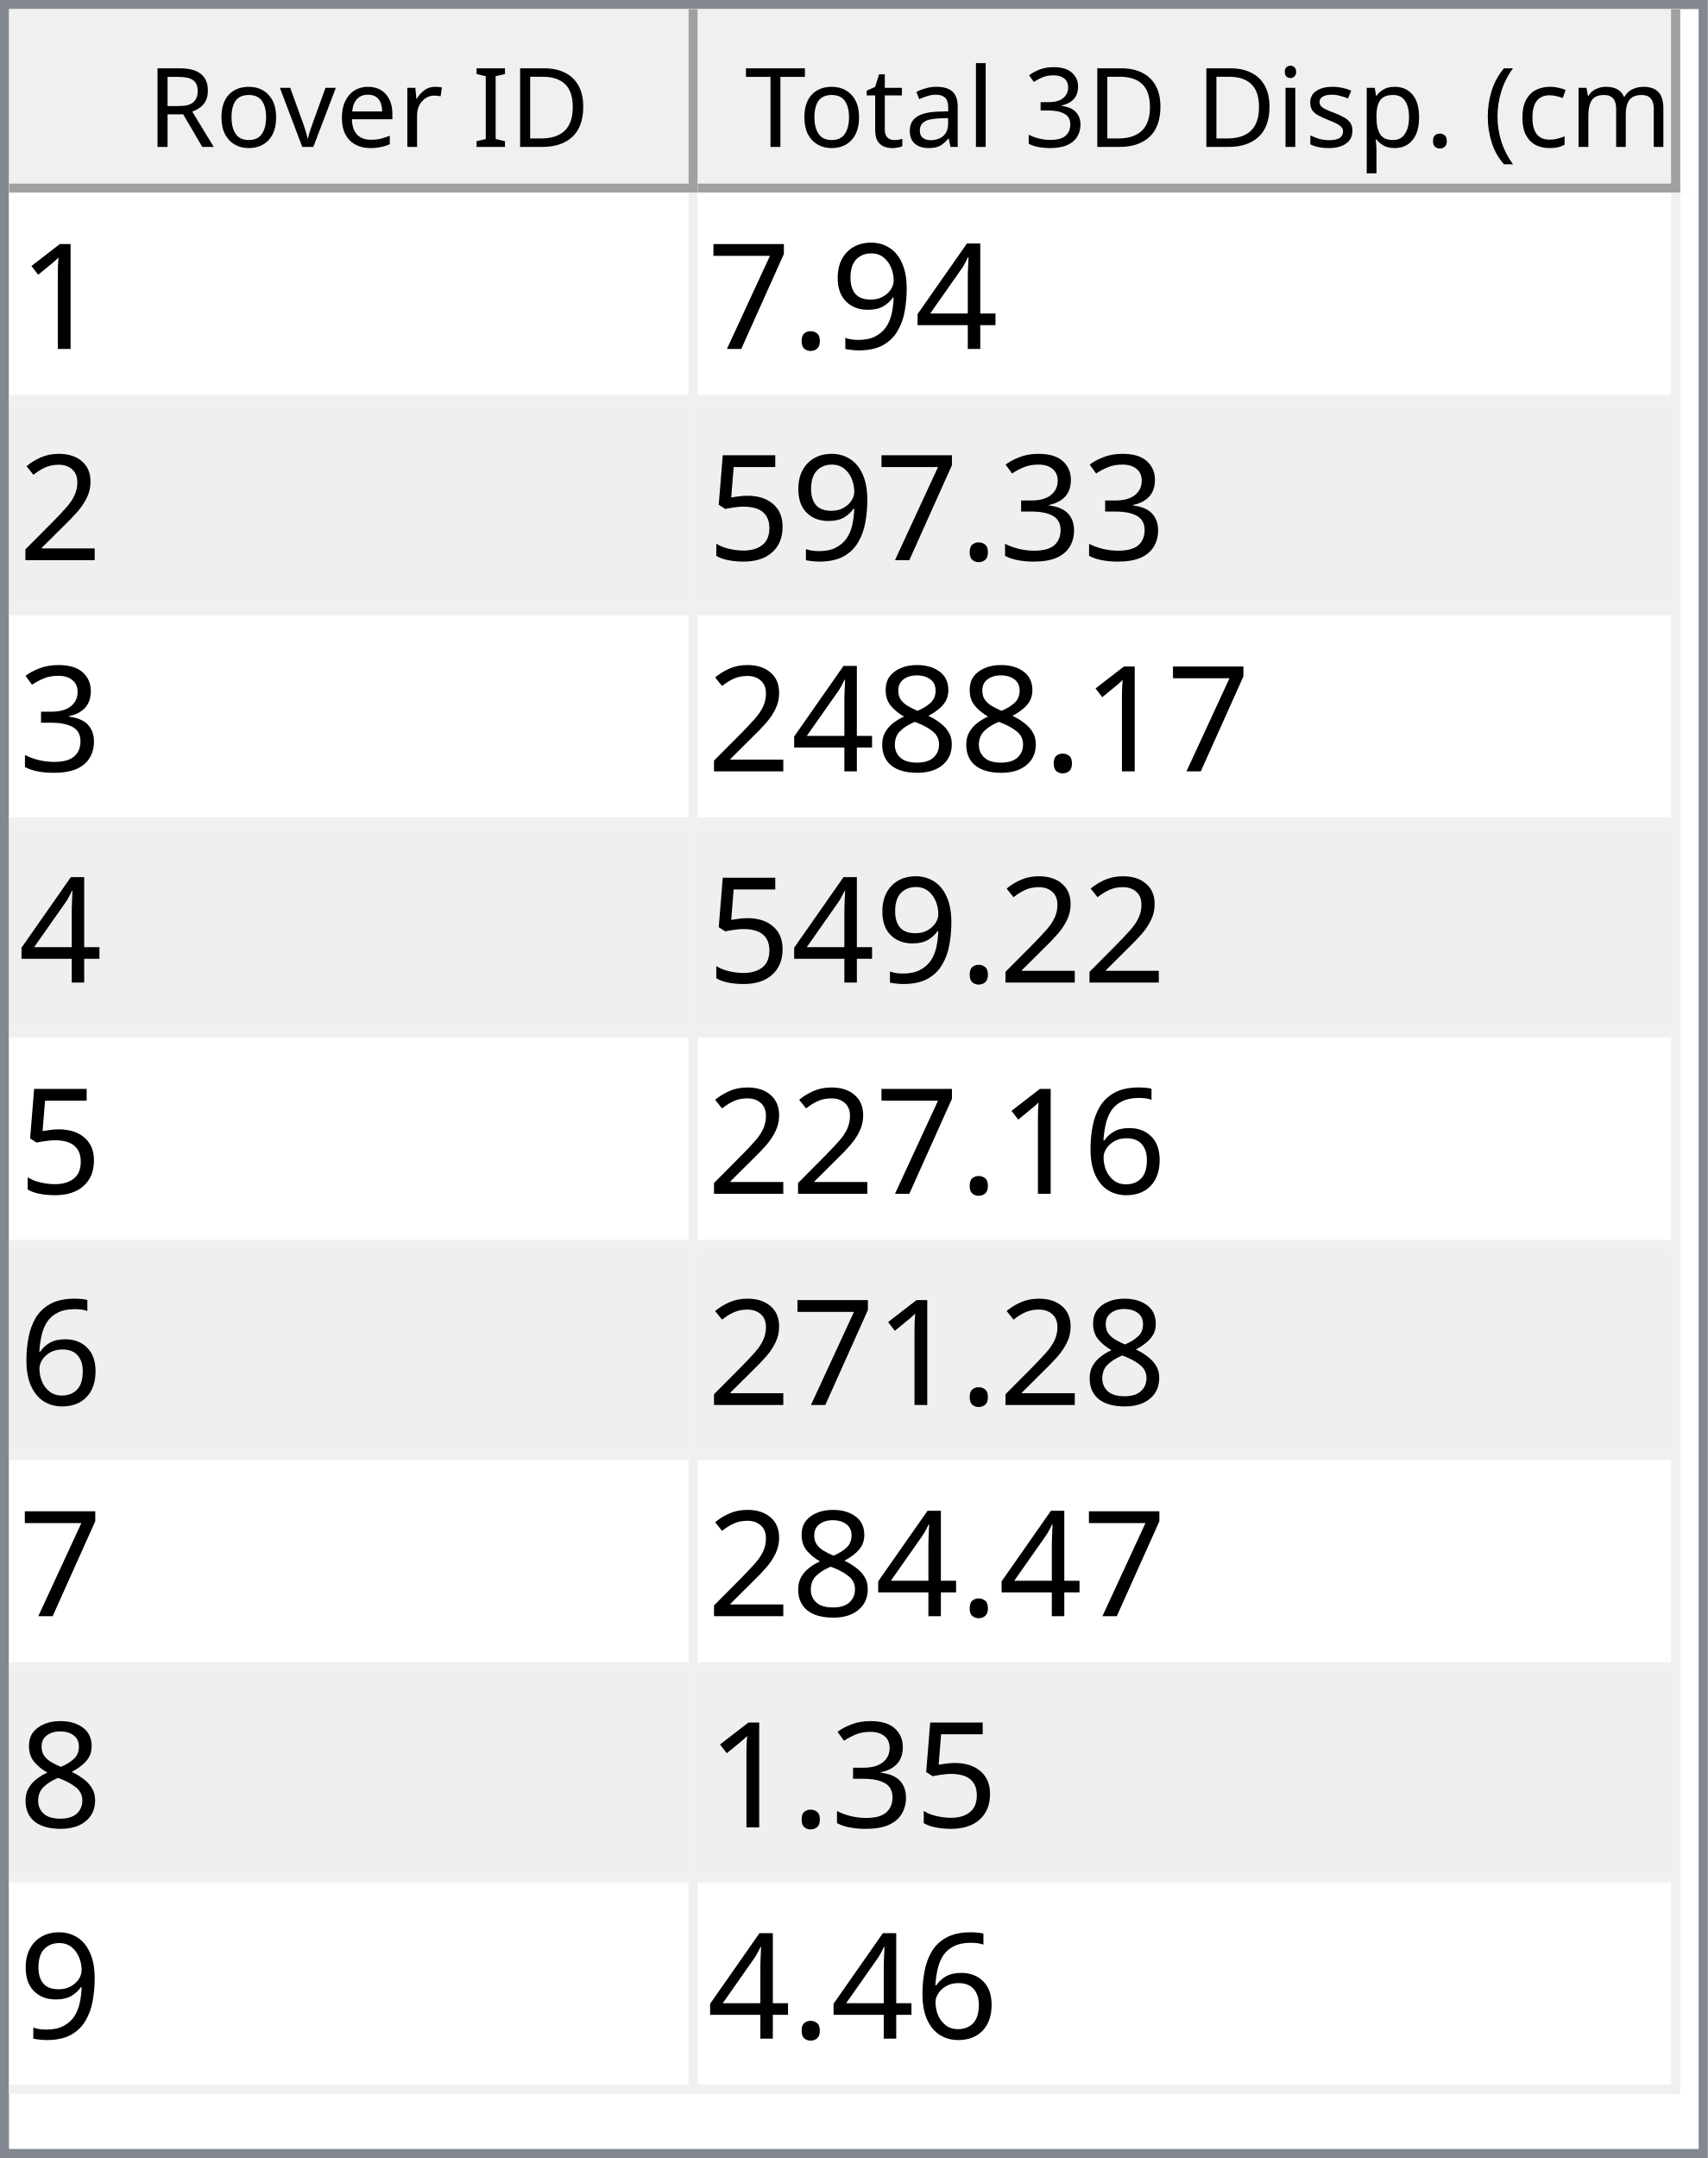
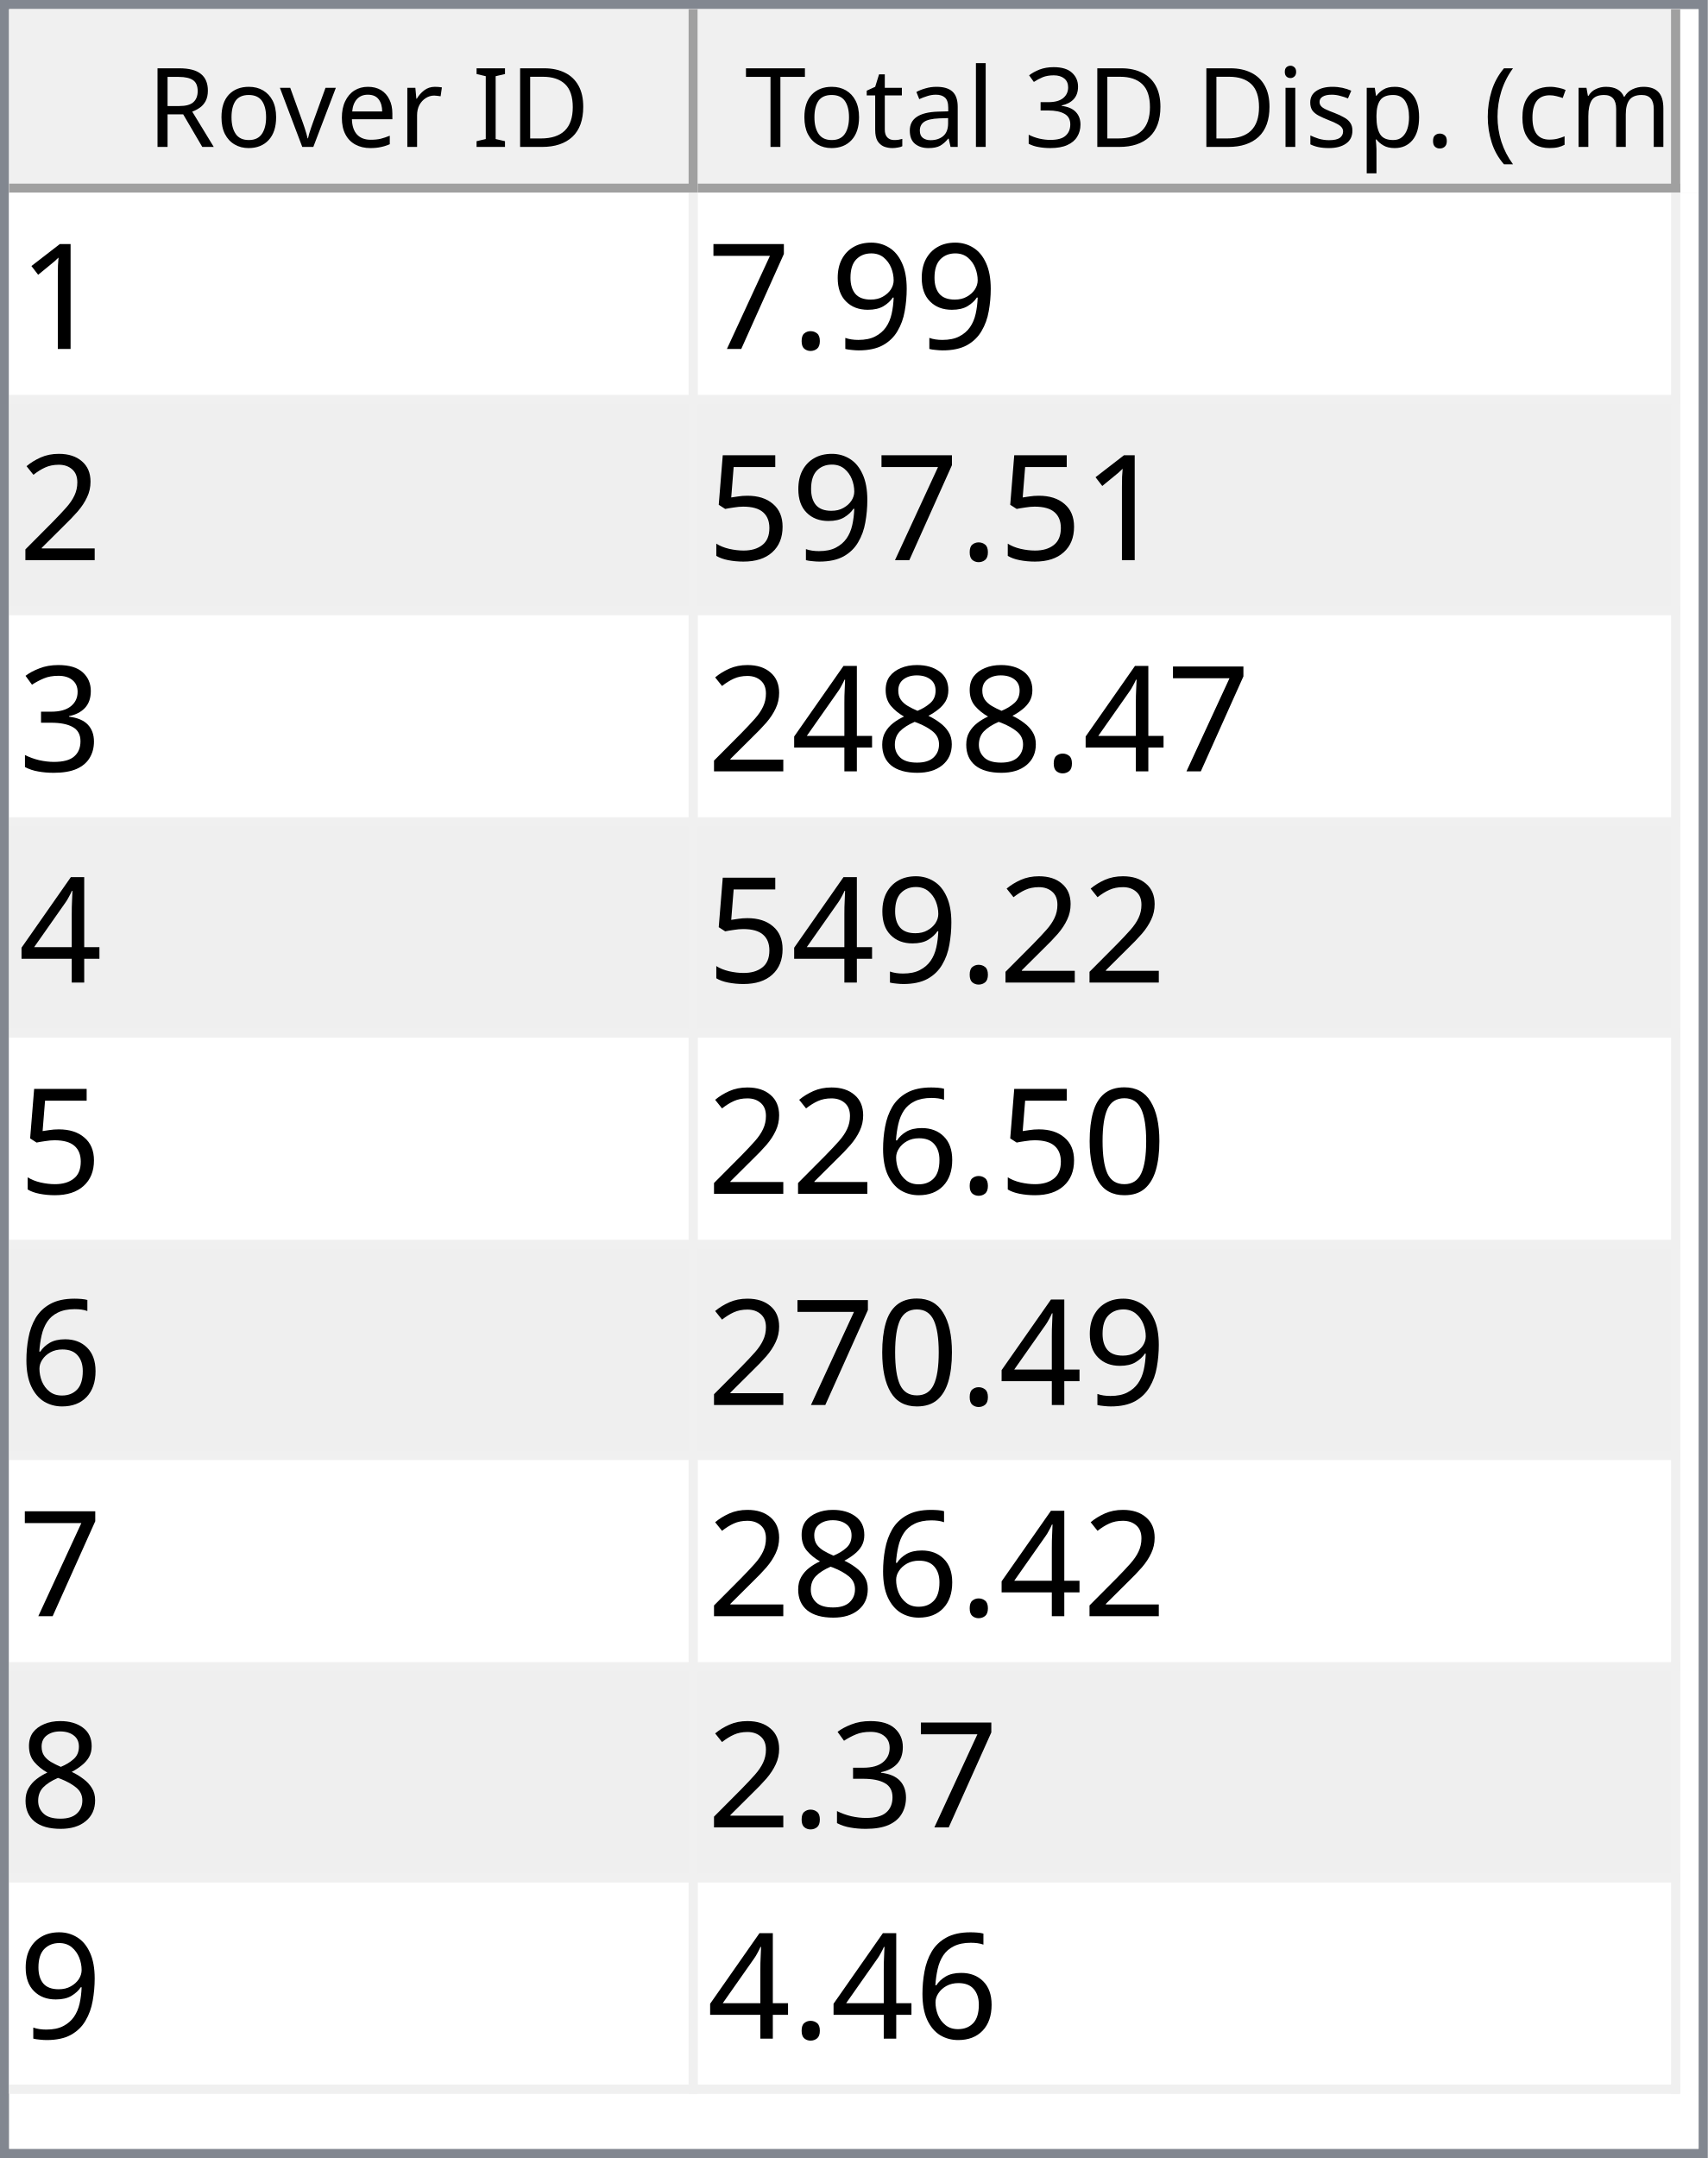
<svg xmlns="http://www.w3.org/2000/svg" style="fill-opacity:1; color-rendering:auto; color-interpolation:auto; text-rendering:auto; stroke:black; stroke-linecap:square; stroke-miterlimit:10; shape-rendering:auto; stroke-opacity:1; fill:black; stroke-dasharray:none; font-weight:normal; stroke-width:1; font-family:'Dialog'; font-style:normal; stroke-linejoin:miter; font-size:12px; stroke-dashoffset:0; image-rendering:auto;" width="186" height="235">
  <defs id="genericDefs" />
  <g>
    <defs id="defs1">
      <clipPath clipPathUnits="userSpaceOnUse" id="clipPath1">
        <path d="M0 0 L186 0 L186 235 L0 235 L0 0 Z" />
      </clipPath>
      <clipPath clipPathUnits="userSpaceOnUse" id="clipPath2">
        <path d="M0 0 L0 235 L186 235 L186 0 Z" />
      </clipPath>
      <clipPath clipPathUnits="userSpaceOnUse" id="clipPath3">
        <path d="M0 0 L0 20 L184 20 L184 0 Z" />
      </clipPath>
      <clipPath clipPathUnits="userSpaceOnUse" id="clipPath4">
        <path d="M0 0 L0 20 L75 20 L75 0 Z" />
      </clipPath>
      <clipPath clipPathUnits="userSpaceOnUse" id="clipPath5">
        <path d="M1 1 L1 19 L74 19 L74 1 Z" />
      </clipPath>
      <clipPath clipPathUnits="userSpaceOnUse" id="clipPath6">
        <path d="M0 0 L0 18 L73 18 L73 0 Z" />
      </clipPath>
      <clipPath clipPathUnits="userSpaceOnUse" id="clipPath7">
        <path d="M-0.5 -0.5 L-0.5 19.5 L74.5 19.5 L74.5 -0.5 Z" />
      </clipPath>
      <clipPath clipPathUnits="userSpaceOnUse" id="clipPath8">
        <path d="M0 0 L0 20 L107 20 L107 0 Z" />
      </clipPath>
      <clipPath clipPathUnits="userSpaceOnUse" id="clipPath9">
        <path d="M1 1 L1 19 L106 19 L106 1 Z" />
      </clipPath>
      <clipPath clipPathUnits="userSpaceOnUse" id="clipPath10">
        <path d="M0 0 L0 18 L105 18 L105 0 Z" />
      </clipPath>
      <clipPath clipPathUnits="userSpaceOnUse" id="clipPath11">
        <path d="M-0.5 -0.5 L-0.5 19.5 L106.5 19.5 L106.5 -0.5 Z" />
      </clipPath>
      <clipPath clipPathUnits="userSpaceOnUse" id="clipPath12">
        <path d="M0 0 L0 213 L184 213 L184 0 Z" />
      </clipPath>
      <clipPath clipPathUnits="userSpaceOnUse" id="clipPath13">
        <path d="M0 0 L0 207 L182 207 L182 0 Z" />
      </clipPath>
      <clipPath clipPathUnits="userSpaceOnUse" id="clipPath14">
        <path d="M-0.5 -0.5 L-0.5 206.5 L181.5 206.5 L181.5 -0.5 Z" />
      </clipPath>
      <clipPath clipPathUnits="userSpaceOnUse" id="clipPath15">
        <path d="M0 0 L0 22 L74 22 L74 0 Z" />
      </clipPath>
      <clipPath clipPathUnits="userSpaceOnUse" id="clipPath16">
        <path d="M0 0 L0 22 L106 22 L106 0 Z" />
      </clipPath>
      <font horiz-adv-x="64.551" id="font1">
        <font-face ascent="107.91" descent="25.098" units-per-em="100" style="font-style:normal; font-family:Segoe UI; font-weight:normal;" />
        <missing-glyph horiz-adv-x="64.551" d="M8.109 0 L8.109 68.266 L56.453 68.266 L56.453 0 L8.109 0 ZM15.328 7.234 L49.219 7.234 L49.219 61.031 L15.328 61.031 L15.328 7.234 Z" />
        <glyph unicode="D" horiz-adv-x="70.117" d="M9.188 0 L9.188 70.016 L28.516 70.016 Q65.531 70.016 65.531 35.891 Q65.531 19.672 55.25 9.836 Q44.969 0 27.734 0 L9.188 0 ZM17.391 62.594 L17.391 7.422 L27.828 7.422 Q41.609 7.422 49.273 14.797 Q56.938 22.172 56.938 35.688 Q56.938 62.594 28.328 62.594 L17.391 62.594 Z" />
        <glyph unicode="I" horiz-adv-x="26.611" d="M17.391 0 L9.188 0 L9.188 70.016 L17.391 70.016 L17.391 0 Z" />
        <glyph unicode=" " horiz-adv-x="27.393" d="" />
        <glyph unicode="r" horiz-adv-x="34.766" d="M34.188 41.891 Q32.078 43.5 28.125 43.5 Q23 43.5 19.555 38.672 Q16.109 33.844 16.109 25.484 L16.109 0 L8.109 0 L8.109 50 L16.109 50 L16.109 39.703 L16.312 39.703 Q18.016 44.969 21.531 47.922 Q25.047 50.875 29.391 50.875 Q32.516 50.875 34.188 50.203 L34.188 41.891 Z" />
        <glyph unicode="e" horiz-adv-x="52.295" d="M48.297 23 L12.984 23 Q13.188 14.656 17.484 10.109 Q21.781 5.562 29.297 5.562 Q37.75 5.562 44.828 11.141 L44.828 3.609 Q38.234 -1.172 27.391 -1.172 Q16.797 -1.172 10.742 5.641 Q4.688 12.453 4.688 24.812 Q4.688 36.469 11.305 43.82 Q17.922 51.172 27.734 51.172 Q37.547 51.172 42.922 44.828 Q48.297 38.484 48.297 27.203 L48.297 23 ZM40.094 29.781 Q40.047 36.719 36.75 40.578 Q33.453 44.438 27.594 44.438 Q21.922 44.438 17.969 40.383 Q14.016 36.328 13.094 29.781 L40.094 29.781 Z" />
        <glyph unicode="v" horiz-adv-x="47.9" d="M47.406 50 L27.484 0 L19.625 0 L0.688 50 L9.469 50 L22.172 13.672 Q23.578 9.672 23.922 6.688 L24.125 6.688 Q24.609 10.453 25.688 13.484 L38.969 50 L47.406 50 Z" />
        <glyph unicode="o" horiz-adv-x="58.594" d="M29 -1.172 Q17.922 -1.172 11.305 5.836 Q4.688 12.844 4.688 24.422 Q4.688 37.016 11.57 44.094 Q18.453 51.172 30.172 51.172 Q41.359 51.172 47.633 44.289 Q53.906 37.406 53.906 25.203 Q53.906 13.234 47.141 6.031 Q40.375 -1.172 29 -1.172 ZM29.594 44.438 Q21.875 44.438 17.383 39.188 Q12.891 33.938 12.891 24.703 Q12.891 15.828 17.43 10.695 Q21.969 5.562 29.594 5.562 Q37.359 5.562 41.531 10.594 Q45.703 15.625 45.703 24.906 Q45.703 34.281 41.531 39.359 Q37.359 44.438 29.594 44.438 Z" />
        <glyph unicode="R" horiz-adv-x="59.814" d="M59.375 0 L49.609 0 L37.891 19.625 Q36.281 22.359 34.766 24.289 Q33.25 26.219 31.664 27.438 Q30.078 28.656 28.25 29.219 Q26.422 29.781 24.125 29.781 L17.391 29.781 L17.391 0 L9.188 0 L9.188 70.016 L30.078 70.016 Q34.672 70.016 38.555 68.867 Q42.438 67.719 45.289 65.375 Q48.141 63.031 49.758 59.547 Q51.375 56.062 51.375 51.375 Q51.375 47.703 50.273 44.656 Q49.172 41.609 47.148 39.211 Q45.125 36.812 42.266 35.133 Q39.406 33.453 35.844 32.516 L35.844 32.328 Q37.594 31.547 38.891 30.547 Q40.188 29.547 41.359 28.18 Q42.531 26.812 43.68 25.078 Q44.828 23.344 46.234 21.047 L59.375 0 ZM17.391 62.594 L17.391 37.203 L28.516 37.203 Q31.594 37.203 34.203 38.133 Q36.812 39.062 38.719 40.797 Q40.625 42.531 41.703 45.047 Q42.781 47.562 42.781 50.688 Q42.781 56.297 39.141 59.445 Q35.5 62.594 28.609 62.594 L17.391 62.594 Z" />
        <glyph unicode=")" horiz-adv-x="30.176" d="M8.297 -15.922 L1.172 -15.922 Q16.406 2.344 16.406 26.812 Q16.406 51.469 1.078 70.016 L8.297 70.016 Q23.531 52.156 23.531 26.703 Q23.531 1.375 8.297 -15.922 Z" />
        <glyph unicode="m" horiz-adv-x="86.133" d="M79.109 0 L71.094 0 L71.094 28.719 Q71.094 37.016 68.531 40.727 Q65.969 44.438 59.906 44.438 Q54.781 44.438 51.195 39.75 Q47.609 35.062 47.609 28.516 L47.609 0 L39.594 0 L39.594 29.688 Q39.594 44.438 28.219 44.438 Q22.953 44.438 19.531 40.016 Q16.109 35.594 16.109 28.516 L16.109 0 L8.109 0 L8.109 50 L16.109 50 L16.109 42.094 L16.312 42.094 Q21.625 51.172 31.844 51.172 Q36.969 51.172 40.773 48.312 Q44.578 45.453 46 40.828 Q51.562 51.172 62.594 51.172 Q79.109 51.172 79.109 30.812 L79.109 0 Z" />
        <glyph unicode="c" horiz-adv-x="46.191" d="M42.188 2.297 Q36.422 -1.172 28.516 -1.172 Q17.828 -1.172 11.258 5.789 Q4.688 12.75 4.688 23.828 Q4.688 36.188 11.766 43.68 Q18.844 51.172 30.672 51.172 Q37.25 51.172 42.281 48.734 L42.281 40.531 Q36.719 44.438 30.375 44.438 Q22.703 44.438 17.797 38.945 Q12.891 33.453 12.891 24.516 Q12.891 15.719 17.508 10.641 Q22.125 5.562 29.891 5.562 Q36.422 5.562 42.188 9.906 L42.188 2.297 Z" />
        <glyph unicode="(" horiz-adv-x="30.176" d="M29.109 -15.922 L21.969 -15.922 Q6.844 1.375 6.844 26.703 Q6.844 52.156 21.969 70.016 L29.203 70.016 Q13.875 51.469 13.875 26.812 Q13.875 2.344 29.109 -15.922 Z" />
        <glyph unicode="." horiz-adv-x="21.68" d="M10.891 -1.078 Q8.641 -1.078 7.055 0.539 Q5.469 2.156 5.469 4.391 Q5.469 6.641 7.055 8.273 Q8.641 9.906 10.891 9.906 Q13.188 9.906 14.797 8.273 Q16.406 6.641 16.406 4.391 Q16.406 2.156 14.797 0.539 Q13.188 -1.078 10.891 -1.078 Z" />
        <glyph unicode="p" horiz-adv-x="58.789" d="M16.312 7.234 L16.109 7.234 L16.109 -23 L8.109 -23 L8.109 50 L16.109 50 L16.109 41.219 L16.312 41.219 Q22.219 51.172 33.594 51.172 Q43.266 51.172 48.688 44.461 Q54.109 37.75 54.109 26.469 Q54.109 13.922 48 6.375 Q41.891 -1.172 31.297 -1.172 Q21.578 -1.172 16.312 7.234 ZM16.109 27.391 L16.109 20.406 Q16.109 14.203 20.141 9.883 Q24.172 5.562 30.375 5.562 Q37.641 5.562 41.773 11.133 Q45.906 16.703 45.906 26.609 Q45.906 34.969 42.047 39.703 Q38.188 44.438 31.594 44.438 Q24.609 44.438 20.359 39.578 Q16.109 34.719 16.109 27.391 Z" />
        <glyph unicode="s" horiz-adv-x="42.432" d="M5.078 1.812 L5.078 10.406 Q11.625 5.562 19.484 5.562 Q30.031 5.562 30.031 12.594 Q30.031 14.594 29.125 15.992 Q28.219 17.391 26.68 18.461 Q25.141 19.531 23.07 20.383 Q21 21.234 18.609 22.172 Q15.281 23.484 12.766 24.828 Q10.25 26.172 8.57 27.859 Q6.891 29.547 6.031 31.695 Q5.172 33.844 5.172 36.719 Q5.172 40.234 6.789 42.945 Q8.406 45.656 11.086 47.484 Q13.766 49.312 17.211 50.242 Q20.656 51.172 24.312 51.172 Q30.812 51.172 35.938 48.922 L35.938 40.828 Q30.422 44.438 23.25 44.438 Q21 44.438 19.195 43.922 Q17.391 43.406 16.094 42.477 Q14.797 41.547 14.086 40.258 Q13.375 38.969 13.375 37.406 Q13.375 35.453 14.086 34.133 Q14.797 32.812 16.164 31.789 Q17.531 30.766 19.484 29.938 Q21.438 29.109 23.922 28.125 Q27.25 26.859 29.883 25.516 Q32.516 24.172 34.375 22.484 Q36.234 20.797 37.234 18.602 Q38.234 16.406 38.234 13.375 Q38.234 9.672 36.602 6.938 Q34.969 4.203 32.234 2.398 Q29.5 0.594 25.93 -0.289 Q22.359 -1.172 18.453 -1.172 Q10.75 -1.172 5.078 1.812 Z" />
        <glyph unicode="i" horiz-adv-x="24.219" d="M12.203 62.703 Q10.062 62.703 8.547 64.164 Q7.031 65.625 7.031 67.875 Q7.031 70.125 8.547 71.609 Q10.062 73.094 12.203 73.094 Q14.406 73.094 15.945 71.609 Q17.484 70.125 17.484 67.875 Q17.484 65.719 15.945 64.211 Q14.406 62.703 12.203 62.703 ZM16.109 0 L8.109 0 L8.109 50 L16.109 50 L16.109 0 Z" />
        <glyph unicode="3" horiz-adv-x="53.906" d="M46.531 19.828 Q46.531 15.094 44.75 11.211 Q42.969 7.328 39.719 4.57 Q36.469 1.812 31.93 0.297 Q27.391 -1.219 21.922 -1.219 Q11.922 -1.219 6 2.594 L6 11.188 Q13.094 5.609 22.219 5.609 Q25.875 5.609 28.828 6.539 Q31.781 7.469 33.906 9.227 Q36.031 10.984 37.18 13.477 Q38.328 15.969 38.328 19.094 Q38.328 32.812 18.797 32.812 L12.984 32.812 L12.984 39.594 L18.5 39.594 Q35.797 39.594 35.797 52.484 Q35.797 64.406 22.609 64.406 Q15.188 64.406 8.688 59.422 L8.688 67.188 Q15.375 71.188 24.609 71.188 Q29 71.188 32.57 69.969 Q36.141 68.75 38.68 66.555 Q41.219 64.359 42.609 61.281 Q44 58.203 44 54.5 Q44 40.672 30.031 36.719 L30.031 36.531 Q33.594 36.141 36.625 34.797 Q39.656 33.453 41.852 31.305 Q44.047 29.156 45.289 26.25 Q46.531 23.344 46.531 19.828 Z" />
        <glyph unicode="l" horiz-adv-x="24.219" d="M16.109 0 L8.109 0 L8.109 74.031 L16.109 74.031 L16.109 0 Z" />
        <glyph unicode="a" horiz-adv-x="50.879" d="M43.891 0 L35.891 0 L35.891 7.812 L35.688 7.812 Q30.469 -1.172 20.312 -1.172 Q12.844 -1.172 8.617 2.781 Q4.391 6.734 4.391 13.281 Q4.391 27.297 20.906 29.594 L35.891 31.688 Q35.891 44.438 25.594 44.438 Q16.547 44.438 9.281 38.281 L9.281 46.484 Q16.656 51.172 26.266 51.172 Q43.891 51.172 43.891 32.516 L43.891 0 ZM35.891 25.297 L23.828 23.641 Q18.266 22.859 15.43 20.875 Q12.594 18.891 12.594 13.875 Q12.594 10.203 15.211 7.883 Q17.828 5.562 22.172 5.562 Q28.125 5.562 32.008 9.742 Q35.891 13.922 35.891 20.312 L35.891 25.297 Z" />
        <glyph unicode="t" horiz-adv-x="33.887" d="M31.297 0.484 Q28.469 -1.078 23.828 -1.078 Q10.688 -1.078 10.688 13.578 L10.688 43.172 L2.094 43.172 L2.094 50 L10.688 50 L10.688 62.203 L18.703 64.797 L18.703 50 L31.297 50 L31.297 43.172 L18.703 43.172 L18.703 14.984 Q18.703 9.969 20.414 7.82 Q22.125 5.672 26.078 5.672 Q29.109 5.672 31.297 7.328 L31.297 0.484 Z" />
        <glyph unicode="T" horiz-adv-x="52.393" d="M50.594 62.594 L30.375 62.594 L30.375 0 L22.172 0 L22.172 62.594 L2 62.594 L2 70.016 L50.594 70.016 L50.594 62.594 Z" />
      </font>
      <font horiz-adv-x="75.0" id="font2">
        <font-face ascent="100.537" descent="21.973" units-per-em="100" style="font-style:normal; font-family:sans-serif; font-weight:normal;" />
        <missing-glyph horiz-adv-x="75.0" d="M12.5 0 L12.5 62.5 L62.5 62.5 L62.5 0 L12.5 0 ZM14.062 1.562 L60.938 1.562 L60.938 60.938 L14.062 60.938 L14.062 1.562 Z" />
        <glyph unicode="1" horiz-adv-x="55.615" d="M37.25 0 L28.469 0 L28.469 56 Q25.297 52.984 20.141 49.953 Q14.984 46.922 10.891 45.406 L10.891 53.906 Q18.266 57.375 23.781 62.305 Q29.297 67.234 31.594 71.875 L37.25 71.875 L37.25 0 Z" />
-         <glyph unicode="4" horiz-adv-x="55.615" d="M32.328 0 L32.328 17.141 L1.266 17.141 L1.266 25.203 L33.938 71.578 L41.109 71.578 L41.109 25.203 L50.781 25.203 L50.781 17.141 L41.109 17.141 L41.109 0 L32.328 0 ZM32.328 25.203 L32.328 57.469 L9.906 25.203 L32.328 25.203 Z" />
        <glyph unicode="9" horiz-adv-x="55.615" d="M5.469 16.547 L13.922 17.328 Q14.984 11.375 18.016 8.688 Q21.047 6 25.781 6 Q29.828 6 32.883 7.859 Q35.938 9.719 37.891 12.82 Q39.844 15.922 41.164 21.195 Q42.484 26.469 42.484 31.938 Q42.484 32.516 42.438 33.688 Q39.797 29.5 35.234 26.883 Q30.672 24.266 25.344 24.266 Q16.453 24.266 10.305 30.711 Q4.156 37.156 4.156 47.703 Q4.156 58.594 10.578 65.234 Q17 71.875 26.656 71.875 Q33.641 71.875 39.43 68.117 Q45.219 64.359 48.219 57.398 Q51.219 50.438 51.219 37.25 Q51.219 23.531 48.242 15.406 Q45.266 7.281 39.383 3.031 Q33.5 -1.219 25.594 -1.219 Q17.188 -1.219 11.867 3.445 Q6.547 8.109 5.469 16.547 ZM41.453 48.141 Q41.453 55.719 37.43 60.156 Q33.406 64.594 27.734 64.594 Q21.875 64.594 17.531 59.812 Q13.188 55.031 13.188 47.406 Q13.188 40.578 17.312 36.305 Q21.438 32.031 27.484 32.031 Q33.594 32.031 37.523 36.305 Q41.453 40.578 41.453 48.141 Z" />
        <glyph unicode="." horiz-adv-x="27.783" d="M9.078 0 L9.078 10.016 L19.094 10.016 L19.094 0 L9.078 0 Z" />
        <glyph unicode="7" horiz-adv-x="55.615" d="M4.734 62.203 L4.734 70.656 L51.078 70.656 L51.078 63.812 Q44.234 56.547 37.523 44.484 Q30.812 32.422 27.156 19.672 Q24.516 10.688 23.781 0 L14.75 0 Q14.891 8.453 18.062 20.414 Q21.234 32.375 27.172 43.484 Q33.109 54.594 39.797 62.203 L4.734 62.203 Z" />
        <glyph unicode="2" horiz-adv-x="55.615" d="M50.344 8.453 L50.344 0 L3.031 0 Q2.938 3.172 4.047 6.109 Q5.859 10.938 9.836 15.625 Q13.812 20.312 21.344 26.469 Q33.016 36.031 37.117 41.625 Q41.219 47.219 41.219 52.203 Q41.219 57.422 37.477 61.008 Q33.734 64.594 27.734 64.594 Q21.391 64.594 17.578 60.789 Q13.766 56.984 13.719 50.25 L4.688 51.172 Q5.609 61.281 11.664 66.578 Q17.719 71.875 27.938 71.875 Q38.234 71.875 44.242 66.164 Q50.25 60.453 50.25 52 Q50.25 47.703 48.492 43.555 Q46.734 39.406 42.656 34.812 Q38.578 30.219 29.109 22.219 Q21.188 15.578 18.945 13.211 Q16.703 10.844 15.234 8.453 L50.344 8.453 Z" />
+         <glyph unicode="5" horiz-adv-x="55.615" d="M4.156 18.75 L13.375 19.531 Q14.406 12.797 18.141 9.398 Q21.875 6 27.156 6 Q33.5 6 37.891 10.789 Q42.281 15.578 42.281 23.484 Q42.281 31 38.062 35.352 Q33.844 39.703 27 39.703 Q22.75 39.703 19.336 37.773 Q15.922 35.844 13.969 32.766 L5.719 33.844 L12.641 70.609 L48.25 70.609 L48.25 62.203 L19.672 62.203 L15.828 42.969 Q22.266 47.469 29.344 47.469 Q38.719 47.469 45.164 40.969 Q51.609 34.469 51.609 24.266 Q51.609 14.547 45.953 7.469 Q39.062 -1.219 27.156 -1.219 Q17.391 -1.219 11.211 4.25 Q5.031 9.719 4.156 18.75 Z" />
        <glyph unicode="3" horiz-adv-x="55.615" d="M4.203 18.891 L12.984 20.062 Q14.5 12.594 18.141 9.297 Q21.781 6 27 6 Q33.203 6 37.477 10.297 Q41.75 14.594 41.75 20.953 Q41.75 27 37.797 30.93 Q33.844 34.859 27.734 34.859 Q25.25 34.859 21.531 33.891 L22.516 41.609 Q23.391 41.5 23.922 41.5 Q29.547 41.5 34.039 44.43 Q38.531 47.359 38.531 53.469 Q38.531 58.297 35.258 61.477 Q31.984 64.656 26.812 64.656 Q21.688 64.656 18.266 61.43 Q14.844 58.203 13.875 51.766 L5.078 53.328 Q6.688 62.156 12.398 67.016 Q18.109 71.875 26.609 71.875 Q32.469 71.875 37.398 69.359 Q42.328 66.844 44.945 62.5 Q47.562 58.156 47.562 53.266 Q47.562 48.641 45.07 44.828 Q42.578 41.016 37.703 38.766 Q44.047 37.312 47.562 32.695 Q51.078 28.078 51.078 21.141 Q51.078 11.766 44.242 5.25 Q37.406 -1.266 26.953 -1.266 Q17.531 -1.266 11.305 4.352 Q5.078 9.969 4.203 18.891 Z" />
-         <glyph unicode="5" horiz-adv-x="55.615" d="M4.156 18.75 L13.375 19.531 Q14.406 12.797 18.141 9.398 Q21.875 6 27.156 6 Q33.5 6 37.891 10.789 Q42.281 15.578 42.281 23.484 Q42.281 31 38.062 35.352 Q33.844 39.703 27 39.703 Q22.75 39.703 19.336 37.773 Q15.922 35.844 13.969 32.766 L5.719 33.844 L12.641 70.609 L48.25 70.609 L48.25 62.203 L19.672 62.203 L15.828 42.969 Q22.266 47.469 29.344 47.469 Q38.719 47.469 45.164 40.969 Q51.609 34.469 51.609 24.266 Q51.609 14.547 45.953 7.469 Q39.062 -1.219 27.156 -1.219 Q17.391 -1.219 11.211 4.25 Q5.031 9.719 4.156 18.75 Z" />
        <glyph unicode="8" horiz-adv-x="55.615" d="M17.672 38.812 Q12.203 40.828 9.57 44.539 Q6.938 48.25 6.938 53.422 Q6.938 61.234 12.555 66.555 Q18.172 71.875 27.484 71.875 Q36.859 71.875 42.578 66.43 Q48.297 60.984 48.297 53.172 Q48.297 48.188 45.68 44.508 Q43.062 40.828 37.75 38.812 Q44.344 36.672 47.781 31.883 Q51.219 27.094 51.219 20.453 Q51.219 11.281 44.727 5.031 Q38.234 -1.219 27.641 -1.219 Q17.047 -1.219 10.547 5.055 Q4.047 11.328 4.047 20.703 Q4.047 27.688 7.594 32.398 Q11.141 37.109 17.672 38.812 ZM15.922 53.719 Q15.922 48.641 19.195 45.414 Q22.469 42.188 27.688 42.188 Q32.766 42.188 36.016 45.383 Q39.266 48.578 39.266 53.219 Q39.266 58.062 35.914 61.359 Q32.562 64.656 27.594 64.656 Q22.562 64.656 19.242 61.43 Q15.922 58.203 15.922 53.719 ZM13.094 20.656 Q13.094 16.891 14.875 13.375 Q16.656 9.859 20.172 7.93 Q23.688 6 27.734 6 Q34.031 6 38.133 10.055 Q42.234 14.109 42.234 20.359 Q42.234 26.703 38.016 30.859 Q33.797 35.016 27.438 35.016 Q21.234 35.016 17.164 30.914 Q13.094 26.812 13.094 20.656 Z" />
+         <glyph unicode="4" horiz-adv-x="55.615" d="M32.328 0 L32.328 17.141 L1.266 17.141 L1.266 25.203 L33.938 71.578 L41.109 71.578 L41.109 25.203 L50.781 25.203 L50.781 17.141 L41.109 17.141 L41.109 0 L32.328 0 ZM32.328 25.203 L32.328 57.469 L9.906 25.203 L32.328 25.203 Z" />
+         <glyph unicode="0" horiz-adv-x="55.615" d="M4.156 35.297 Q4.156 48 6.766 55.742 Q9.375 63.484 14.523 67.68 Q19.672 71.875 27.484 71.875 Q33.25 71.875 37.594 69.555 Q41.938 67.234 44.773 62.867 Q47.609 58.5 49.219 52.227 Q50.828 45.953 50.828 35.297 Q50.828 22.703 48.242 14.969 Q45.656 7.234 40.508 3.008 Q35.359 -1.219 27.484 -1.219 Q17.141 -1.219 11.234 6.203 Q4.156 15.141 4.156 35.297 ZM13.188 35.297 Q13.188 17.672 17.312 11.836 Q21.438 6 27.484 6 Q33.547 6 37.672 11.859 Q41.797 17.719 41.797 35.297 Q41.797 52.984 37.672 58.789 Q33.547 64.594 27.391 64.594 Q21.344 64.594 17.719 59.469 Q13.188 52.938 13.188 35.297 Z" />
        <glyph unicode="6" horiz-adv-x="55.615" d="M49.75 54.047 L41.016 53.375 Q39.844 58.547 37.703 60.891 Q34.125 64.656 28.906 64.656 Q24.703 64.656 21.531 62.312 Q17.391 59.281 14.992 53.469 Q12.594 47.656 12.5 36.922 Q15.672 41.75 20.266 44.094 Q24.859 46.438 29.891 46.438 Q38.672 46.438 44.852 39.969 Q51.031 33.5 51.031 23.25 Q51.031 16.5 48.125 10.719 Q45.219 4.938 40.141 1.859 Q35.062 -1.219 28.609 -1.219 Q17.625 -1.219 10.695 6.859 Q3.766 14.938 3.766 33.5 Q3.766 54.25 11.422 63.672 Q18.109 71.875 29.438 71.875 Q37.891 71.875 43.289 67.141 Q48.688 62.406 49.75 54.047 ZM13.875 23.188 Q13.875 18.656 15.797 14.508 Q17.719 10.359 21.188 8.18 Q24.656 6 28.469 6 Q34.031 6 38.039 10.492 Q42.047 14.984 42.047 22.703 Q42.047 30.125 38.086 34.398 Q34.125 38.672 28.125 38.672 Q22.172 38.672 18.023 34.398 Q13.875 30.125 13.875 23.188 Z" />
      </font>
    </defs>
    <g style="fill:white; stroke:white;">
      <rect x="0" y="0" width="186" style="clip-path:url(#clipPath1); stroke:none;" height="235" />
    </g>
    <g style="fill:white; text-rendering:optimizeSpeed; color-rendering:optimizeSpeed; image-rendering:optimizeSpeed; shape-rendering:crispEdges; stroke:white; color-interpolation:sRGB;">
      <rect x="0" width="186" height="235" y="0" style="stroke:none;" />
      <path style="stroke:none;" d="M0 235 L186 235 L186 0 L0 0 Z" />
    </g>
    <g style="fill:rgb(240,240,240); font-family:'Segoe UI'; stroke:rgb(240,240,240);">
      <rect x="0" y="0" width="186" style="clip-path:url(#clipPath2); stroke:none;" height="235" />
    </g>
    <g style="fill:rgb(130,135,144); font-family:'Segoe UI'; stroke:rgb(130,135,144);">
      <path d="M0 0 L186 0 L186 235 L0 235 L0 0 ZM1 1 L185 1 L185 234 L1 234 L1 1 Z" style="fill-rule:evenodd; clip-path:url(#clipPath2); stroke:none;" />
    </g>
    <g style="fill:white; font-family:'Segoe UI'; stroke:white;" transform="translate(1,1)">
      <rect x="0" y="0" width="184" style="clip-path:url(#clipPath3); stroke:none;" height="20" />
    </g>
    <g style="fill:rgb(240,240,240); font-family:'Segoe UI'; stroke:rgb(240,240,240);" transform="translate(1,1)">
      <rect x="0" y="0" width="75" style="clip-path:url(#clipPath4); stroke:none;" height="20" />
    </g>
    <g style="font-family:'Segoe UI';" transform="translate(2,2)">
      <text x="14" xml:space="preserve" y="14" style="clip-path:url(#clipPath6); stroke:none;">Rover ID</text>
    </g>
    <g style="fill:rgb(160,160,160); font-family:'Segoe UI'; stroke:rgb(160,160,160); stroke-linejoin:bevel;" transform="translate(1.5,1.5)">
      <line x1="74" x2="74" y1="0" style="fill:none; clip-path:url(#clipPath7);" y2="19" />
    </g>
    <g style="fill:rgb(160,160,160); font-family:'Segoe UI'; stroke:rgb(160,160,160); stroke-linejoin:bevel;" transform="matrix(1,0,0,1,1,1) translate(0.5,0.5)">
      <line x1="0" x2="74" y1="19" style="fill:none; clip-path:url(#clipPath7);" y2="19" />
    </g>
    <g style="fill:rgb(240,240,240); font-family:'Segoe UI'; stroke:rgb(240,240,240);" transform="translate(76,1)">
      <rect x="0" y="0" width="107" style="clip-path:url(#clipPath8); stroke:none;" height="20" />
    </g>
    <g style="font-family:'Segoe UI';" transform="translate(77,2)">
      <text x="1" xml:space="preserve" y="14" style="clip-path:url(#clipPath10); stroke:none;"> Total 3D Disp. (cm)</text>
    </g>
    <g style="fill:rgb(160,160,160); font-family:'Segoe UI'; stroke:rgb(160,160,160); stroke-linejoin:bevel;" transform="translate(76.5,1.5)">
      <line x1="106" x2="106" y1="0" style="fill:none; clip-path:url(#clipPath11);" y2="19" />
    </g>
    <g style="fill:rgb(160,160,160); font-family:'Segoe UI'; stroke:rgb(160,160,160); stroke-linejoin:bevel;" transform="matrix(1,0,0,1,76,1) translate(0.5,0.5)">
      <line x1="0" x2="106" y1="19" style="fill:none; clip-path:url(#clipPath11);" y2="19" />
    </g>
    <g style="fill:white; font-family:'Segoe UI'; stroke:white;" transform="translate(1,21)">
      <rect x="0" y="0" width="184" style="clip-path:url(#clipPath12); stroke:none;" height="213" />
    </g>
    <g style="fill:rgb(240,240,240); font-size:16px; font-family:sans-serif; stroke:rgb(240,240,240);" transform="translate(1,21)">
      <rect x="0" y="0" width="182" style="clip-path:url(#clipPath13); stroke:none;" height="207" />
      <line transform="translate(0.5,0.5)" x1="0" x2="181" y1="22" style="clip-path:url(#clipPath14); fill:none; stroke-linejoin:bevel;" y2="22" />
    </g>
    <g transform="matrix(1,0,0,1,1,21) translate(0.5,0.5)" style="fill:rgb(240,240,240); font-size:16px; font-family:sans-serif; stroke:rgb(240,240,240); stroke-linejoin:bevel;">
      <line x1="0" x2="181" y1="45" style="fill:none; clip-path:url(#clipPath14);" y2="45" />
    </g>
    <g transform="matrix(1,0,0,1,1,21) translate(0.5,0.5)" style="fill:rgb(240,240,240); font-size:16px; font-family:sans-serif; stroke:rgb(240,240,240); stroke-linejoin:bevel;">
      <line x1="0" x2="181" y1="68" style="fill:none; clip-path:url(#clipPath14);" y2="68" />
    </g>
    <g transform="matrix(1,0,0,1,1,21) translate(0.5,0.5)" style="fill:rgb(240,240,240); font-size:16px; font-family:sans-serif; stroke:rgb(240,240,240); stroke-linejoin:bevel;">
      <line x1="0" x2="181" y1="91" style="fill:none; clip-path:url(#clipPath14);" y2="91" />
    </g>
    <g transform="matrix(1,0,0,1,1,21) translate(0.5,0.5)" style="fill:rgb(240,240,240); font-size:16px; font-family:sans-serif; stroke:rgb(240,240,240); stroke-linejoin:bevel;">
      <line x1="0" x2="181" y1="114" style="fill:none; clip-path:url(#clipPath14);" y2="114" />
    </g>
    <g transform="matrix(1,0,0,1,1,21) translate(0.5,0.5)" style="fill:rgb(240,240,240); font-size:16px; font-family:sans-serif; stroke:rgb(240,240,240); stroke-linejoin:bevel;">
      <line x1="0" x2="181" y1="137" style="fill:none; clip-path:url(#clipPath14);" y2="137" />
    </g>
    <g transform="matrix(1,0,0,1,1,21) translate(0.5,0.5)" style="fill:rgb(240,240,240); font-size:16px; font-family:sans-serif; stroke:rgb(240,240,240); stroke-linejoin:bevel;">
      <line x1="0" x2="181" y1="160" style="fill:none; clip-path:url(#clipPath14);" y2="160" />
    </g>
    <g transform="matrix(1,0,0,1,1,21) translate(0.5,0.5)" style="fill:rgb(240,240,240); font-size:16px; font-family:sans-serif; stroke:rgb(240,240,240); stroke-linejoin:bevel;">
      <line x1="0" x2="181" y1="183" style="fill:none; clip-path:url(#clipPath14);" y2="183" />
    </g>
    <g transform="matrix(1,0,0,1,1,21) translate(0.5,0.5)" style="fill:rgb(240,240,240); font-size:16px; font-family:sans-serif; stroke:rgb(240,240,240); stroke-linejoin:bevel;">
      <line x1="0" x2="181" y1="206" style="fill:none; clip-path:url(#clipPath14);" y2="206" />
    </g>
    <g transform="matrix(1,0,0,1,1,21) translate(0.5,0.5)" style="fill:rgb(240,240,240); font-size:16px; font-family:sans-serif; stroke:rgb(240,240,240); stroke-linejoin:bevel;">
      <line x1="74" x2="74" y1="0" style="fill:none; clip-path:url(#clipPath14);" y2="206" />
    </g>
    <g transform="matrix(1,0,0,1,1,21) translate(0.5,0.5)" style="fill:rgb(240,240,240); font-size:16px; font-family:sans-serif; stroke:rgb(240,240,240); stroke-linejoin:bevel;">
      <line x1="181" x2="181" y1="0" style="fill:none; clip-path:url(#clipPath14);" y2="206" />
    </g>
    <g style="fill:white; font-size:16px; font-family:sans-serif; stroke:white;" transform="matrix(1,0,0,1,1,21)">
      <rect x="0" y="0" width="74" style="clip-path:url(#clipPath15); stroke:none;" height="22" />
      <text x="1" y="17" style="fill:black; clip-path:url(#clipPath15); stroke:none;" xml:space="preserve">1</text>
    </g>
    <g style="fill:white; font-size:16px; font-family:sans-serif; stroke:white;" transform="matrix(1,0,0,1,1,21) translate(75,0)">
      <rect x="0" y="0" width="106" style="clip-path:url(#clipPath16); stroke:none;" height="22" />
-       <text x="1" y="17" style="fill:black; clip-path:url(#clipPath16); stroke:none;" xml:space="preserve">7.94</text>
+       <text x="1" y="17" style="fill:black; clip-path:url(#clipPath16); stroke:none;" xml:space="preserve">7.99</text>
    </g>
    <g style="fill:rgb(239,239,239); font-size:16px; font-family:sans-serif; stroke:rgb(239,239,239);" transform="matrix(1,0,0,1,1,21) translate(0,23)">
      <rect x="0" y="0" width="74" style="clip-path:url(#clipPath15); stroke:none;" height="22" />
      <text x="1" y="17" style="fill:black; clip-path:url(#clipPath15); stroke:none;" xml:space="preserve">2</text>
    </g>
    <g style="fill:rgb(239,239,239); font-size:16px; font-family:sans-serif; stroke:rgb(239,239,239);" transform="matrix(1,0,0,1,1,21) translate(75,23)">
      <rect x="0" y="0" width="106" style="clip-path:url(#clipPath16); stroke:none;" height="22" />
-       <text x="1" y="17" style="fill:black; clip-path:url(#clipPath16); stroke:none;" xml:space="preserve">597.33</text>
+       <text x="1" y="17" style="fill:black; clip-path:url(#clipPath16); stroke:none;" xml:space="preserve">597.51</text>
    </g>
    <g style="fill:white; font-size:16px; font-family:sans-serif; stroke:white;" transform="matrix(1,0,0,1,1,21) translate(0,46)">
      <rect x="0" y="0" width="74" style="clip-path:url(#clipPath15); stroke:none;" height="22" />
      <text x="1" y="17" style="fill:black; clip-path:url(#clipPath15); stroke:none;" xml:space="preserve">3</text>
    </g>
    <g style="fill:white; font-size:16px; font-family:sans-serif; stroke:white;" transform="matrix(1,0,0,1,1,21) translate(75,46)">
      <rect x="0" y="0" width="106" style="clip-path:url(#clipPath16); stroke:none;" height="22" />
-       <text x="1" y="17" style="fill:black; clip-path:url(#clipPath16); stroke:none;" xml:space="preserve">2488.17</text>
+       <text x="1" y="17" style="fill:black; clip-path:url(#clipPath16); stroke:none;" xml:space="preserve">2488.47</text>
    </g>
    <g style="fill:rgb(239,239,239); font-size:16px; font-family:sans-serif; stroke:rgb(239,239,239);" transform="matrix(1,0,0,1,1,21) translate(0,69)">
      <rect x="0" y="0" width="74" style="clip-path:url(#clipPath15); stroke:none;" height="22" />
      <text x="1" y="17" style="fill:black; clip-path:url(#clipPath15); stroke:none;" xml:space="preserve">4</text>
    </g>
    <g style="fill:rgb(239,239,239); font-size:16px; font-family:sans-serif; stroke:rgb(239,239,239);" transform="matrix(1,0,0,1,1,21) translate(75,69)">
      <rect x="0" y="0" width="106" style="clip-path:url(#clipPath16); stroke:none;" height="22" />
      <text x="1" y="17" style="fill:black; clip-path:url(#clipPath16); stroke:none;" xml:space="preserve">549.22</text>
    </g>
    <g style="fill:white; font-size:16px; font-family:sans-serif; stroke:white;" transform="matrix(1,0,0,1,1,21) translate(0,92)">
      <rect x="0" y="0" width="74" style="clip-path:url(#clipPath15); stroke:none;" height="22" />
      <text x="1" y="17" style="fill:black; clip-path:url(#clipPath15); stroke:none;" xml:space="preserve">5</text>
    </g>
    <g style="fill:white; font-size:16px; font-family:sans-serif; stroke:white;" transform="matrix(1,0,0,1,1,21) translate(75,92)">
      <rect x="0" y="0" width="106" style="clip-path:url(#clipPath16); stroke:none;" height="22" />
-       <text x="1" y="17" style="fill:black; clip-path:url(#clipPath16); stroke:none;" xml:space="preserve">227.16</text>
+       <text x="1" y="17" style="fill:black; clip-path:url(#clipPath16); stroke:none;" xml:space="preserve">226.50</text>
    </g>
    <g style="fill:rgb(239,239,239); font-size:16px; font-family:sans-serif; stroke:rgb(239,239,239);" transform="matrix(1,0,0,1,1,21) translate(0,115)">
      <rect x="0" y="0" width="74" style="clip-path:url(#clipPath15); stroke:none;" height="22" />
      <text x="1" y="17" style="fill:black; clip-path:url(#clipPath15); stroke:none;" xml:space="preserve">6</text>
    </g>
    <g style="fill:rgb(239,239,239); font-size:16px; font-family:sans-serif; stroke:rgb(239,239,239);" transform="matrix(1,0,0,1,1,21) translate(75,115)">
      <rect x="0" y="0" width="106" style="clip-path:url(#clipPath16); stroke:none;" height="22" />
-       <text x="1" y="17" style="fill:black; clip-path:url(#clipPath16); stroke:none;" xml:space="preserve">271.28</text>
+       <text x="1" y="17" style="fill:black; clip-path:url(#clipPath16); stroke:none;" xml:space="preserve">270.49</text>
    </g>
    <g style="fill:white; font-size:16px; font-family:sans-serif; stroke:white;" transform="matrix(1,0,0,1,1,21) translate(0,138)">
      <rect x="0" y="0" width="74" style="clip-path:url(#clipPath15); stroke:none;" height="22" />
      <text x="1" y="17" style="fill:black; clip-path:url(#clipPath15); stroke:none;" xml:space="preserve">7</text>
    </g>
    <g style="fill:white; font-size:16px; font-family:sans-serif; stroke:white;" transform="matrix(1,0,0,1,1,21) translate(75,138)">
      <rect x="0" y="0" width="106" style="clip-path:url(#clipPath16); stroke:none;" height="22" />
-       <text x="1" y="17" style="fill:black; clip-path:url(#clipPath16); stroke:none;" xml:space="preserve">284.47</text>
+       <text x="1" y="17" style="fill:black; clip-path:url(#clipPath16); stroke:none;" xml:space="preserve">286.42</text>
    </g>
    <g style="fill:rgb(239,239,239); font-size:16px; font-family:sans-serif; stroke:rgb(239,239,239);" transform="matrix(1,0,0,1,1,21) translate(0,161)">
      <rect x="0" y="0" width="74" style="clip-path:url(#clipPath15); stroke:none;" height="22" />
      <text x="1" y="17" style="fill:black; clip-path:url(#clipPath15); stroke:none;" xml:space="preserve">8</text>
    </g>
    <g style="fill:rgb(239,239,239); font-size:16px; font-family:sans-serif; stroke:rgb(239,239,239);" transform="matrix(1,0,0,1,1,21) translate(75,161)">
      <rect x="0" y="0" width="106" style="clip-path:url(#clipPath16); stroke:none;" height="22" />
-       <text x="1" y="17" style="fill:black; clip-path:url(#clipPath16); stroke:none;" xml:space="preserve">1.35</text>
+       <text x="1" y="17" style="fill:black; clip-path:url(#clipPath16); stroke:none;" xml:space="preserve">2.37</text>
    </g>
    <g style="fill:white; font-size:16px; font-family:sans-serif; stroke:white;" transform="matrix(1,0,0,1,1,21) translate(0,184)">
      <rect x="0" y="0" width="74" style="clip-path:url(#clipPath15); stroke:none;" height="22" />
      <text x="1" y="17" style="fill:black; clip-path:url(#clipPath15); stroke:none;" xml:space="preserve">9</text>
    </g>
    <g style="fill:white; font-size:16px; font-family:sans-serif; stroke:white;" transform="matrix(1,0,0,1,1,21) translate(75,184)">
      <rect x="0" y="0" width="106" style="clip-path:url(#clipPath16); stroke:none;" height="22" />
      <text x="1" y="17" style="fill:black; clip-path:url(#clipPath16); stroke:none;" xml:space="preserve">4.46</text>
    </g>
  </g>
</svg>
